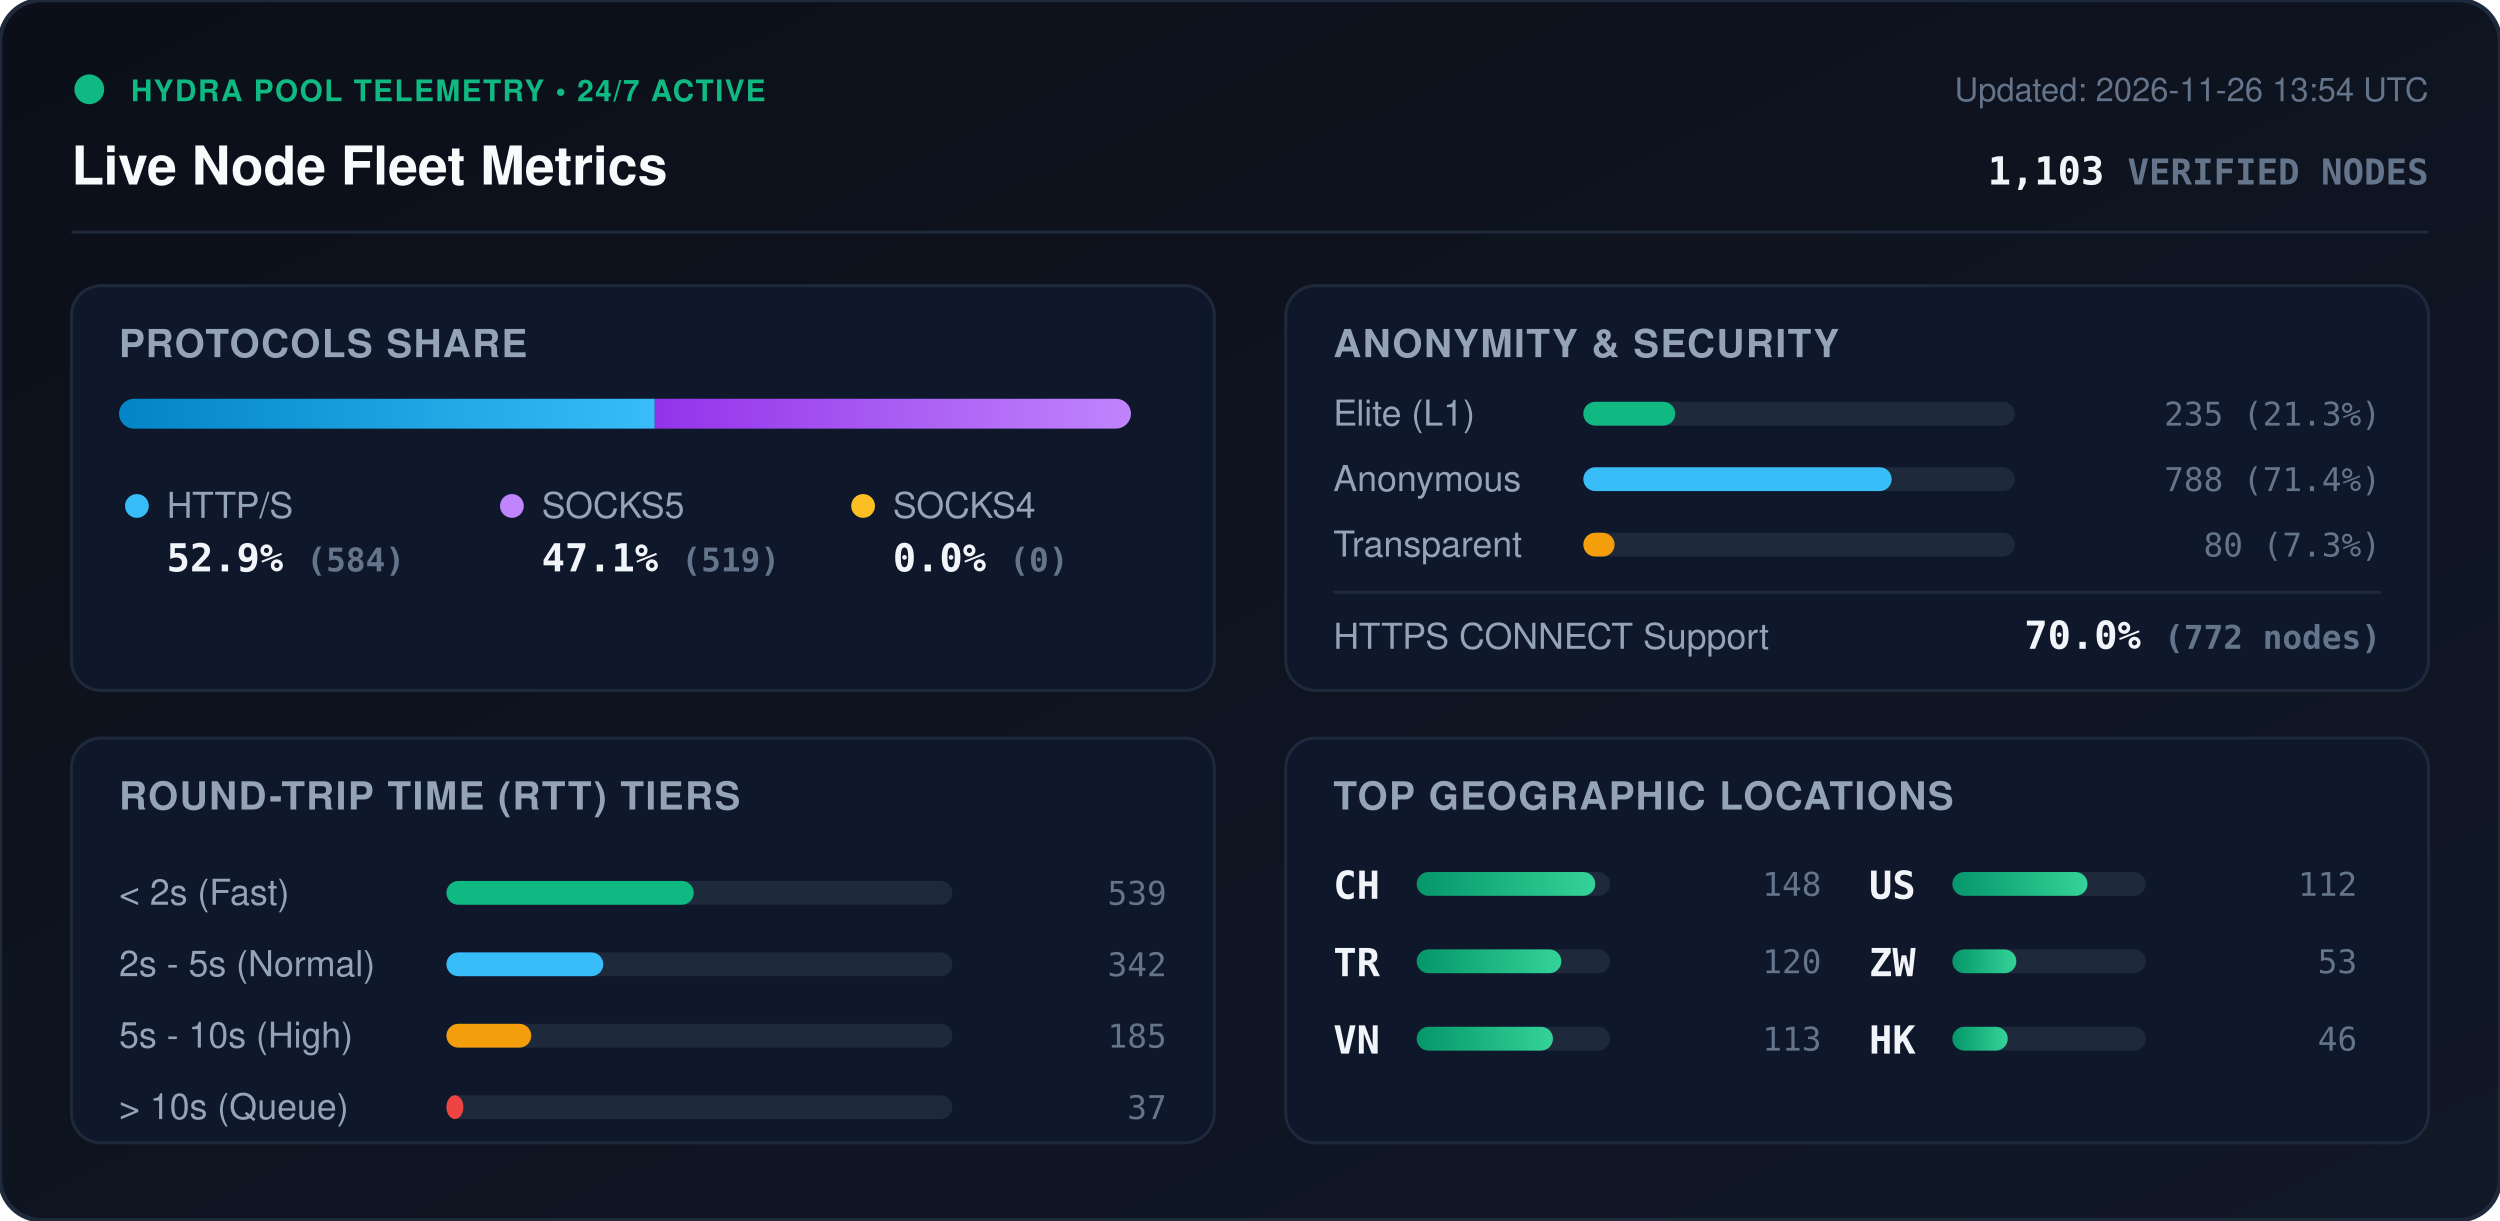
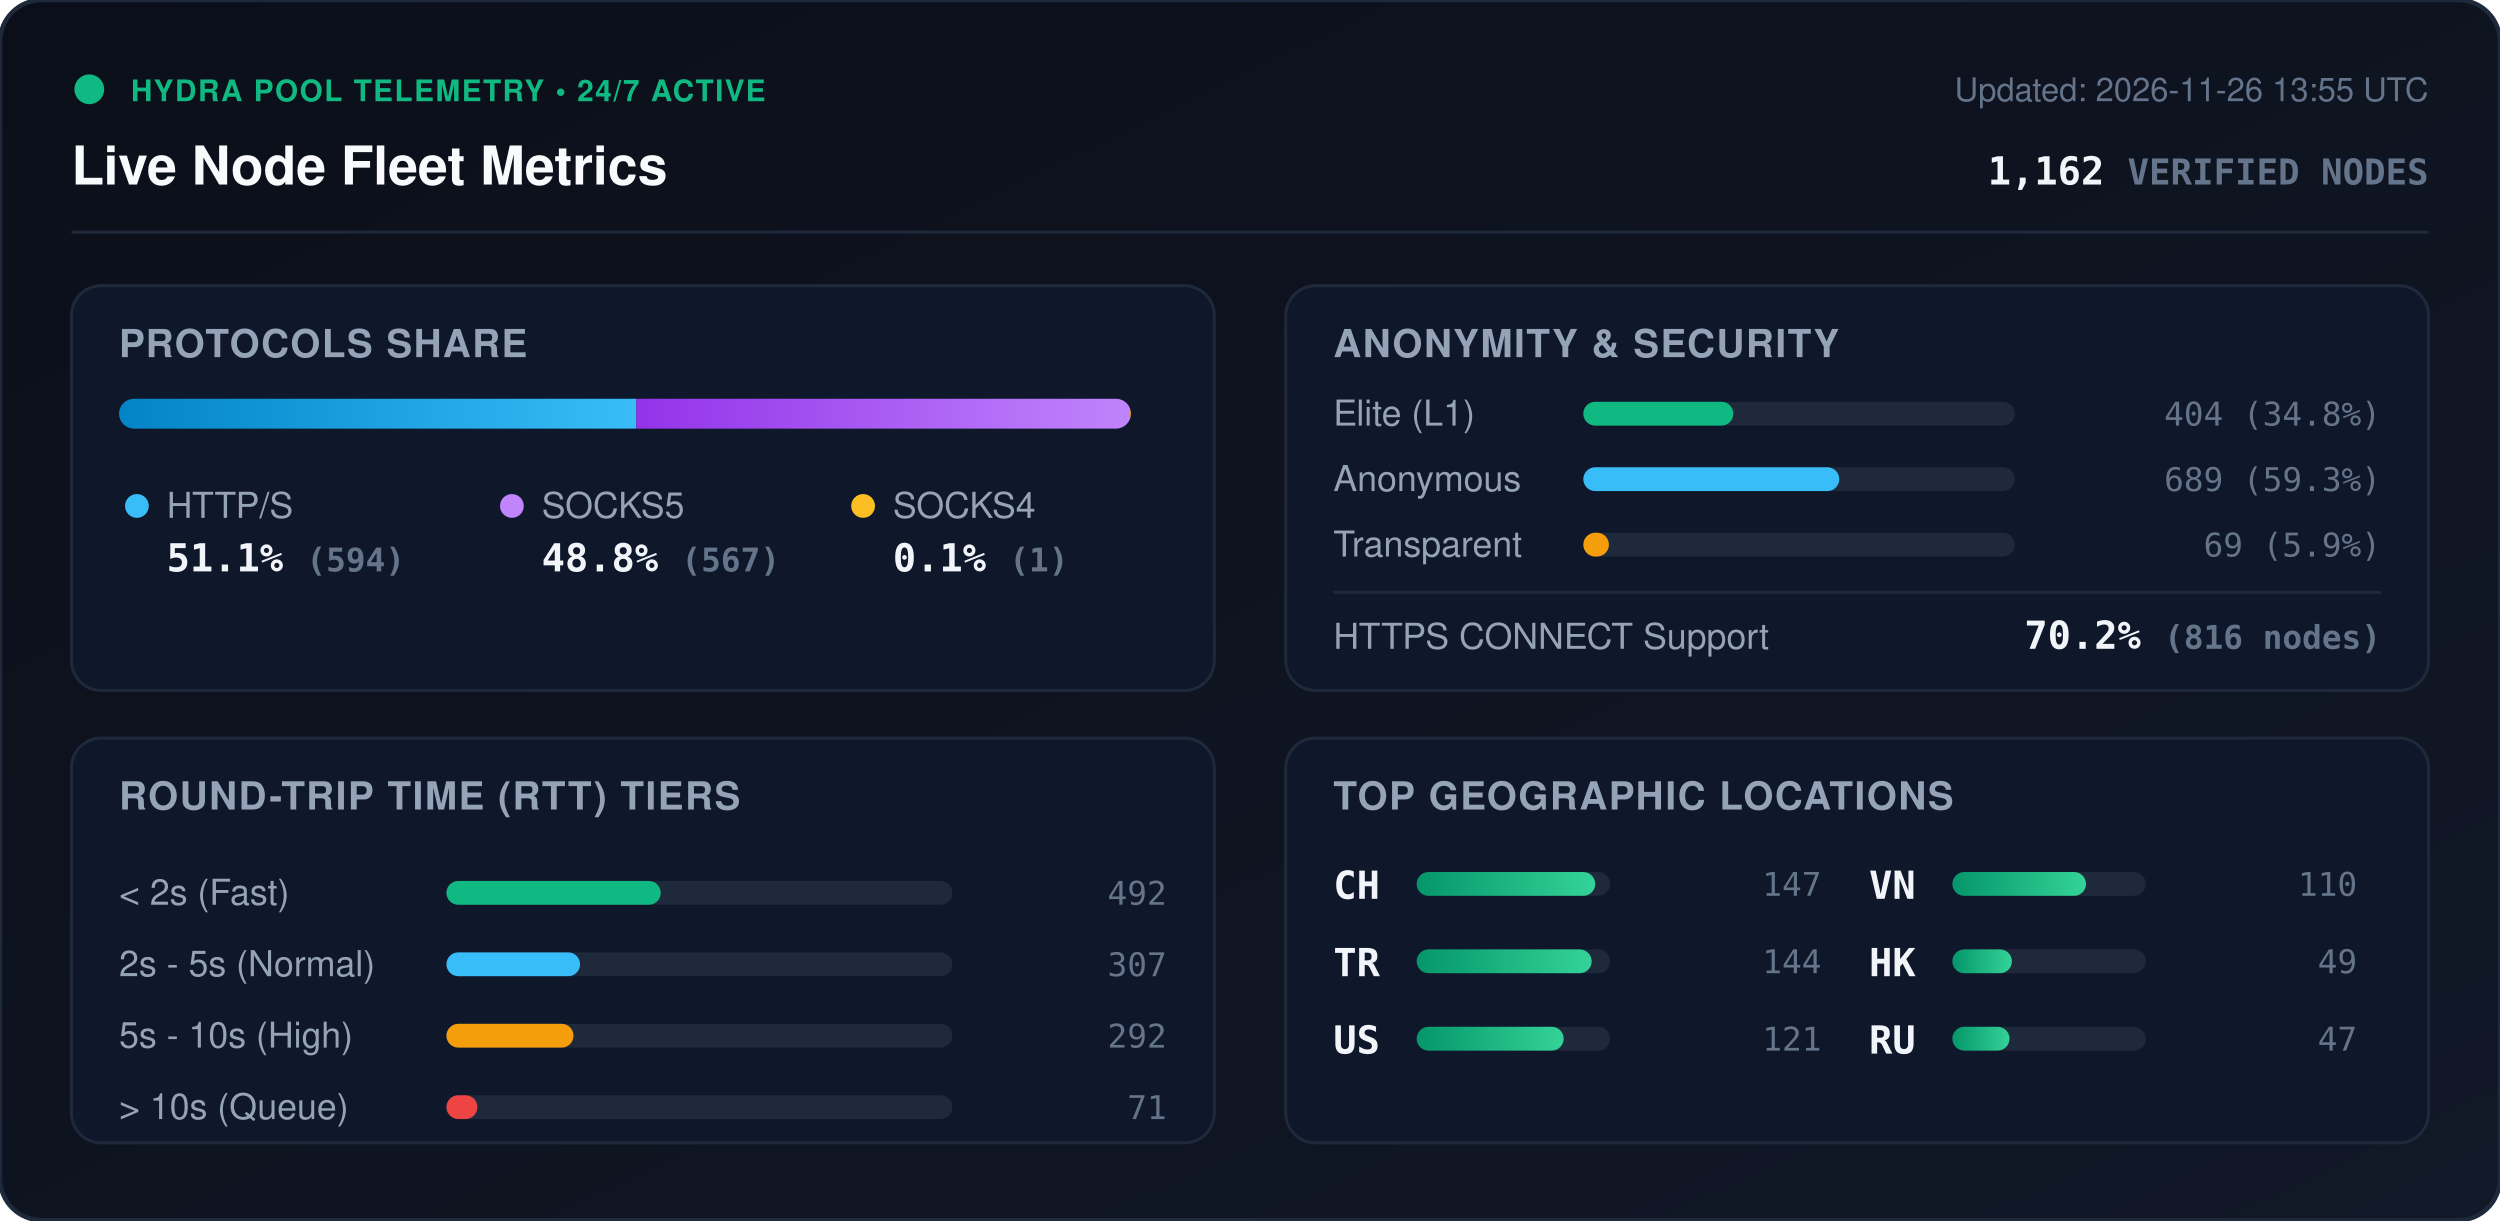
<svg xmlns="http://www.w3.org/2000/svg" viewBox="0 0 840 410" width="840" height="410" style="max-width: 100%; height: auto;">
  <defs>
    <linearGradient id="bg" x1="0%" y1="0%" x2="100%" y2="100%">
      <stop offset="0%" stop-color="#0b0f19" />
      <stop offset="100%" stop-color="#111827" />
    </linearGradient>
    <linearGradient id="bar-http" x1="0%" y1="0%" x2="100%" y2="0%">
      <stop offset="0%" stop-color="#0284c7" />
      <stop offset="100%" stop-color="#38bdf8" />
    </linearGradient>
    <linearGradient id="bar-socks5" x1="0%" y1="0%" x2="100%" y2="0%">
      <stop offset="0%" stop-color="#9333ea" />
      <stop offset="100%" stop-color="#c084fc" />
    </linearGradient>
    <linearGradient id="bar-socks4" x1="0%" y1="0%" x2="100%" y2="0%">
      <stop offset="0%" stop-color="#d97706" />
      <stop offset="100%" stop-color="#fbbf24" />
    </linearGradient>
    <linearGradient id="bar-green" x1="0%" y1="0%" x2="100%" y2="0%">
      <stop offset="0%" stop-color="#059669" />
      <stop offset="100%" stop-color="#34d399" />
    </linearGradient>
    <clipPath id="prog-track-clip">
      <rect width="340.0" height="10" rx="5" />
    </clipPath>
    <style>
      .title { font: 700 18px -apple-system, BlinkMacSystemFont, 'Segoe UI', Helvetica, Arial, sans-serif; fill: #f8fafc; }
      .sub { font: 500 11px -apple-system, BlinkMacSystemFont, 'Segoe UI', Helvetica, Arial, sans-serif; fill: #64748b; }
      .section-hdr { font: 600 13px -apple-system, BlinkMacSystemFont, 'Segoe UI', Helvetica, Arial, sans-serif; fill: #94a3b8; letter-spacing: 0.5px; }
      .metric-val { font: 700 13px -apple-system, BlinkMacSystemFont, 'Segoe UI', Helvetica, Arial, sans-serif; fill: #f1f5f9; }
      .metric-lbl { font: 500 12px -apple-system, BlinkMacSystemFont, 'Segoe UI', Helvetica, Arial, sans-serif; fill: #94a3b8; }
      .badge-txt { font: 700 10px -apple-system, BlinkMacSystemFont, 'Segoe UI', Helvetica, Arial, sans-serif; fill: #10b981; letter-spacing: 0.5px; }
      .mono { font-family: ui-monospace, SFMono-Regular, Menlo, Monaco, Consolas, monospace; }
      .pulse { animation: beacon 2s infinite ease-in-out; }
      @keyframes beacon { 0%, 100% { opacity: 1; } 50% { opacity: 0.35; } }
    </style>
  </defs>
  <rect width="840" height="410" rx="14" fill="url(#bg)" stroke="#1e293b" stroke-width="1.5" />
  <g transform="translate(24, 24)">
    <circle cx="6" cy="6" r="5" fill="#10b981" class="pulse" />
    <text x="20" y="10" class="badge-txt">HYDRA POOL TELEMETRY • 24/7 ACTIVE</text>
    <text x="0" y="38" class="title">Live Node Fleet Metrics</text>
-     <text x="792" y="10" text-anchor="end" class="sub">Updated: 2026-11-26 13:54 UTC</text>
-     <text x="792" y="38" text-anchor="end" class="metric-val mono" fill="#38bdf8">1,103 <tspan font-size="12" fill="#64748b">VERIFIED NODES</tspan>
+     <text x="792" y="10" text-anchor="end" class="sub">Updated: 2026-11-26 13:55 UTC</text>
+     <text x="792" y="38" text-anchor="end" class="metric-val mono" fill="#38bdf8">1,162 <tspan font-size="12" fill="#64748b">VERIFIED NODES</tspan>
    </text>
  </g>
  <line x1="24" y1="78" x2="816" y2="78" stroke="#1e293b" stroke-width="1" />
  <g transform="translate(24, 96)">
    <rect width="384" height="136" rx="10" fill="#0f172a" stroke="#1e293b" />
    <text x="16" y="24" class="section-hdr">PROTOCOLS SHARE</text>
    <g transform="translate(16, 38)">
      <rect width="340.0" height="10" rx="5" fill="#1e293b" />
      <g clip-path="url(#prog-track-clip)">
-         <rect x="0" width="180.0" height="10" fill="url(#bar-http)" />
-         <rect x="180.0" width="160.0" height="10" fill="url(#bar-socks5)" />
-         <rect x="340.0" width="0.0" height="10" fill="url(#bar-socks4)" />
+         <rect x="0" width="173.8" height="10" fill="url(#bar-http)" />
+         <rect x="173.8" width="165.9" height="10" fill="url(#bar-socks5)" />
+         <rect x="339.7" width="0.3" height="10" fill="url(#bar-socks4)" />
      </g>
    </g>
    <g transform="translate(16, 68)">
      <circle cx="6" cy="6" r="4" fill="#38bdf8" />
      <text x="16" y="10" class="metric-lbl">HTTP/S</text>
-       <text x="16" y="28" class="metric-val mono">52.9% <tspan font-size="11" fill="#64748b">(584)</tspan>
+       <text x="16" y="28" class="metric-val mono">51.1% <tspan font-size="11" fill="#64748b">(594)</tspan>
      </text>
      <circle cx="132" cy="6" r="4" fill="#c084fc" />
      <text x="142" y="10" class="metric-lbl">SOCKS5</text>
-       <text x="142" y="28" class="metric-val mono">47.1% <tspan font-size="11" fill="#64748b">(519)</tspan>
+       <text x="142" y="28" class="metric-val mono">48.8% <tspan font-size="11" fill="#64748b">(567)</tspan>
      </text>
      <circle cx="250" cy="6" r="4" fill="#fbbf24" />
      <text x="260" y="10" class="metric-lbl">SOCKS4</text>
-       <text x="260" y="28" class="metric-val mono">0.0% <tspan font-size="11" fill="#64748b">(0)</tspan>
+       <text x="260" y="28" class="metric-val mono">0.1% <tspan font-size="11" fill="#64748b">(1)</tspan>
      </text>
    </g>
  </g>
  <g transform="translate(432, 96)">
    <rect width="384" height="136" rx="10" fill="#0f172a" stroke="#1e293b" />
    <text x="16" y="24" class="section-hdr">ANONYMITY &amp; SECURITY</text>
    <text x="16" y="47" class="metric-lbl">Elite (L1)</text>
    <rect x="100" y="39" width="145.0" height="8" rx="4" fill="#1e293b" />
-     <rect x="100" y="39" width="30.9" height="8" rx="4" fill="#10b981" />
-     <text x="368" y="47" text-anchor="end" class="mono sub" fill="#e2e8f0">235 (21.3%)</text>
+     <rect x="100" y="39" width="50.4" height="8" rx="4" fill="#10b981" />
+     <text x="368" y="47" text-anchor="end" class="mono sub" fill="#e2e8f0">404 (34.8%)</text>
    <text x="16" y="69" class="metric-lbl">Anonymous</text>
    <rect x="100" y="61" width="145.0" height="8" rx="4" fill="#1e293b" />
-     <rect x="100" y="61" width="103.6" height="8" rx="4" fill="#38bdf8" />
-     <text x="368" y="69" text-anchor="end" class="mono sub" fill="#e2e8f0">788 (71.4%)</text>
+     <rect x="100" y="61" width="86.0" height="8" rx="4" fill="#38bdf8" />
+     <text x="368" y="69" text-anchor="end" class="mono sub" fill="#e2e8f0">689 (59.3%)</text>
    <text x="16" y="91" class="metric-lbl">Transparent</text>
    <rect x="100" y="83" width="145.0" height="8" rx="4" fill="#1e293b" />
-     <rect x="100" y="83" width="10.5" height="8" rx="4" fill="#f59e0b" />
-     <text x="368" y="91" text-anchor="end" class="mono sub" fill="#e2e8f0">80 (7.3%)</text>
+     <rect x="100" y="83" width="8.6" height="8" rx="4" fill="#f59e0b" />
+     <text x="368" y="91" text-anchor="end" class="mono sub" fill="#e2e8f0">69 (5.9%)</text>
    <line x1="16" y1="103" x2="368" y2="103" stroke="#1e293b" stroke-width="1" />
    <text x="16" y="122" class="metric-lbl">HTTPS CONNECT Support</text>
-     <text x="368" y="122" text-anchor="end" class="metric-val mono" fill="#34d399">70.0% <tspan font-size="11" fill="#64748b">(772 nodes)</tspan>
+     <text x="368" y="122" text-anchor="end" class="metric-val mono" fill="#34d399">70.2% <tspan font-size="11" fill="#64748b">(816 nodes)</tspan>
    </text>
  </g>
  <g transform="translate(24, 248)">
    <rect width="384" height="136" rx="10" fill="#0f172a" stroke="#1e293b" />
    <text x="16" y="24" class="section-hdr">ROUND-TRIP TIME (RTT) TIERS</text>
    <g transform="translate(16, 42)">
      <text x="0" y="14" class="metric-lbl">&lt; 2s (Fast)</text>
      <rect x="110" y="6" width="170" height="8" rx="4" fill="#1e293b" />
-       <rect x="110" y="6" width="83.1" height="8" rx="4" fill="#10b981" />
-       <text x="352" y="14" text-anchor="end" class="mono sub">539</text>
+       <rect x="110" y="6" width="72.0" height="8" rx="4" fill="#10b981" />
+       <text x="352" y="14" text-anchor="end" class="mono sub">492</text>
      <text x="0" y="38" class="metric-lbl">2s - 5s (Normal)</text>
      <rect x="110" y="30" width="170" height="8" rx="4" fill="#1e293b" />
-       <rect x="110" y="30" width="52.7" height="8" rx="4" fill="#38bdf8" />
-       <text x="352" y="38" text-anchor="end" class="mono sub">342</text>
+       <rect x="110" y="30" width="44.9" height="8" rx="4" fill="#38bdf8" />
+       <text x="352" y="38" text-anchor="end" class="mono sub">307</text>
      <text x="0" y="62" class="metric-lbl">5s - 10s (High)</text>
      <rect x="110" y="54" width="170" height="8" rx="4" fill="#1e293b" />
-       <rect x="110" y="54" width="28.5" height="8" rx="4" fill="#f59e0b" />
-       <text x="352" y="62" text-anchor="end" class="mono sub">185</text>
+       <rect x="110" y="54" width="42.7" height="8" rx="4" fill="#f59e0b" />
+       <text x="352" y="62" text-anchor="end" class="mono sub">292</text>
      <text x="0" y="86" class="metric-lbl">&gt; 10s (Queue)</text>
      <rect x="110" y="78" width="170" height="8" rx="4" fill="#1e293b" />
-       <rect x="110" y="78" width="5.7" height="8" rx="4" fill="#ef4444" />
-       <text x="352" y="86" text-anchor="end" class="mono sub">37</text>
+       <rect x="110" y="78" width="10.4" height="8" rx="4" fill="#ef4444" />
+       <text x="352" y="86" text-anchor="end" class="mono sub">71</text>
    </g>
  </g>
  <g transform="translate(432, 248)">
    <rect width="384" height="136" rx="10" fill="#0f172a" stroke="#1e293b" />
    <text x="16" y="24" class="section-hdr">TOP GEOGRAPHIC LOCATIONS</text>
    <g transform="translate(16, 42)">
      <g transform="translate(0, 0)">
        <text x="0" y="12" class="mono metric-val" font-size="12">CH</text>
        <rect x="28" y="3" width="65" height="8" rx="4" fill="#1e293b" />
        <rect x="28" y="3" width="60.0" height="8" rx="4" fill="url(#bar-green)" />
-         <text x="164" y="11" text-anchor="end" class="mono sub">148</text>
+         <text x="164" y="11" text-anchor="end" class="mono sub">147</text>
      </g>
      <g transform="translate(0, 26)">
        <text x="0" y="12" class="mono metric-val" font-size="12">TR</text>
        <rect x="28" y="3" width="65" height="8" rx="4" fill="#1e293b" />
-         <rect x="28" y="3" width="48.6" height="8" rx="4" fill="url(#bar-green)" />
-         <text x="164" y="11" text-anchor="end" class="mono sub">120</text>
+         <rect x="28" y="3" width="58.8" height="8" rx="4" fill="url(#bar-green)" />
+         <text x="164" y="11" text-anchor="end" class="mono sub">144</text>
      </g>
      <g transform="translate(0, 52)">
+         <text x="0" y="12" class="mono metric-val" font-size="12">US</text>
+         <rect x="28" y="3" width="65" height="8" rx="4" fill="#1e293b" />
+         <rect x="28" y="3" width="49.4" height="8" rx="4" fill="url(#bar-green)" />
+         <text x="164" y="11" text-anchor="end" class="mono sub">121</text>
+       </g>
+       <g transform="translate(180, 0)">
        <text x="0" y="12" class="mono metric-val" font-size="12">VN</text>
        <rect x="28" y="3" width="65" height="8" rx="4" fill="#1e293b" />
-         <rect x="28" y="3" width="45.8" height="8" rx="4" fill="url(#bar-green)" />
-         <text x="164" y="11" text-anchor="end" class="mono sub">113</text>
-       </g>
-       <g transform="translate(180, 0)">
-         <text x="0" y="12" class="mono metric-val" font-size="12">US</text>
-         <rect x="28" y="3" width="65" height="8" rx="4" fill="#1e293b" />
-         <rect x="28" y="3" width="45.4" height="8" rx="4" fill="url(#bar-green)" />
-         <text x="164" y="11" text-anchor="end" class="mono sub">112</text>
+         <rect x="28" y="3" width="44.9" height="8" rx="4" fill="url(#bar-green)" />
+         <text x="164" y="11" text-anchor="end" class="mono sub">110</text>
      </g>
      <g transform="translate(180, 26)">
-         <text x="0" y="12" class="mono metric-val" font-size="12">ZW</text>
+         <text x="0" y="12" class="mono metric-val" font-size="12">HK</text>
        <rect x="28" y="3" width="65" height="8" rx="4" fill="#1e293b" />
-         <rect x="28" y="3" width="21.5" height="8" rx="4" fill="url(#bar-green)" />
-         <text x="164" y="11" text-anchor="end" class="mono sub">53</text>
+         <rect x="28" y="3" width="20.0" height="8" rx="4" fill="url(#bar-green)" />
+         <text x="164" y="11" text-anchor="end" class="mono sub">49</text>
      </g>
      <g transform="translate(180, 52)">
-         <text x="0" y="12" class="mono metric-val" font-size="12">HK</text>
+         <text x="0" y="12" class="mono metric-val" font-size="12">RU</text>
        <rect x="28" y="3" width="65" height="8" rx="4" fill="#1e293b" />
-         <rect x="28" y="3" width="18.6" height="8" rx="4" fill="url(#bar-green)" />
-         <text x="164" y="11" text-anchor="end" class="mono sub">46</text>
+         <rect x="28" y="3" width="19.2" height="8" rx="4" fill="url(#bar-green)" />
+         <text x="164" y="11" text-anchor="end" class="mono sub">47</text>
      </g>
    </g>
  </g>
</svg>
